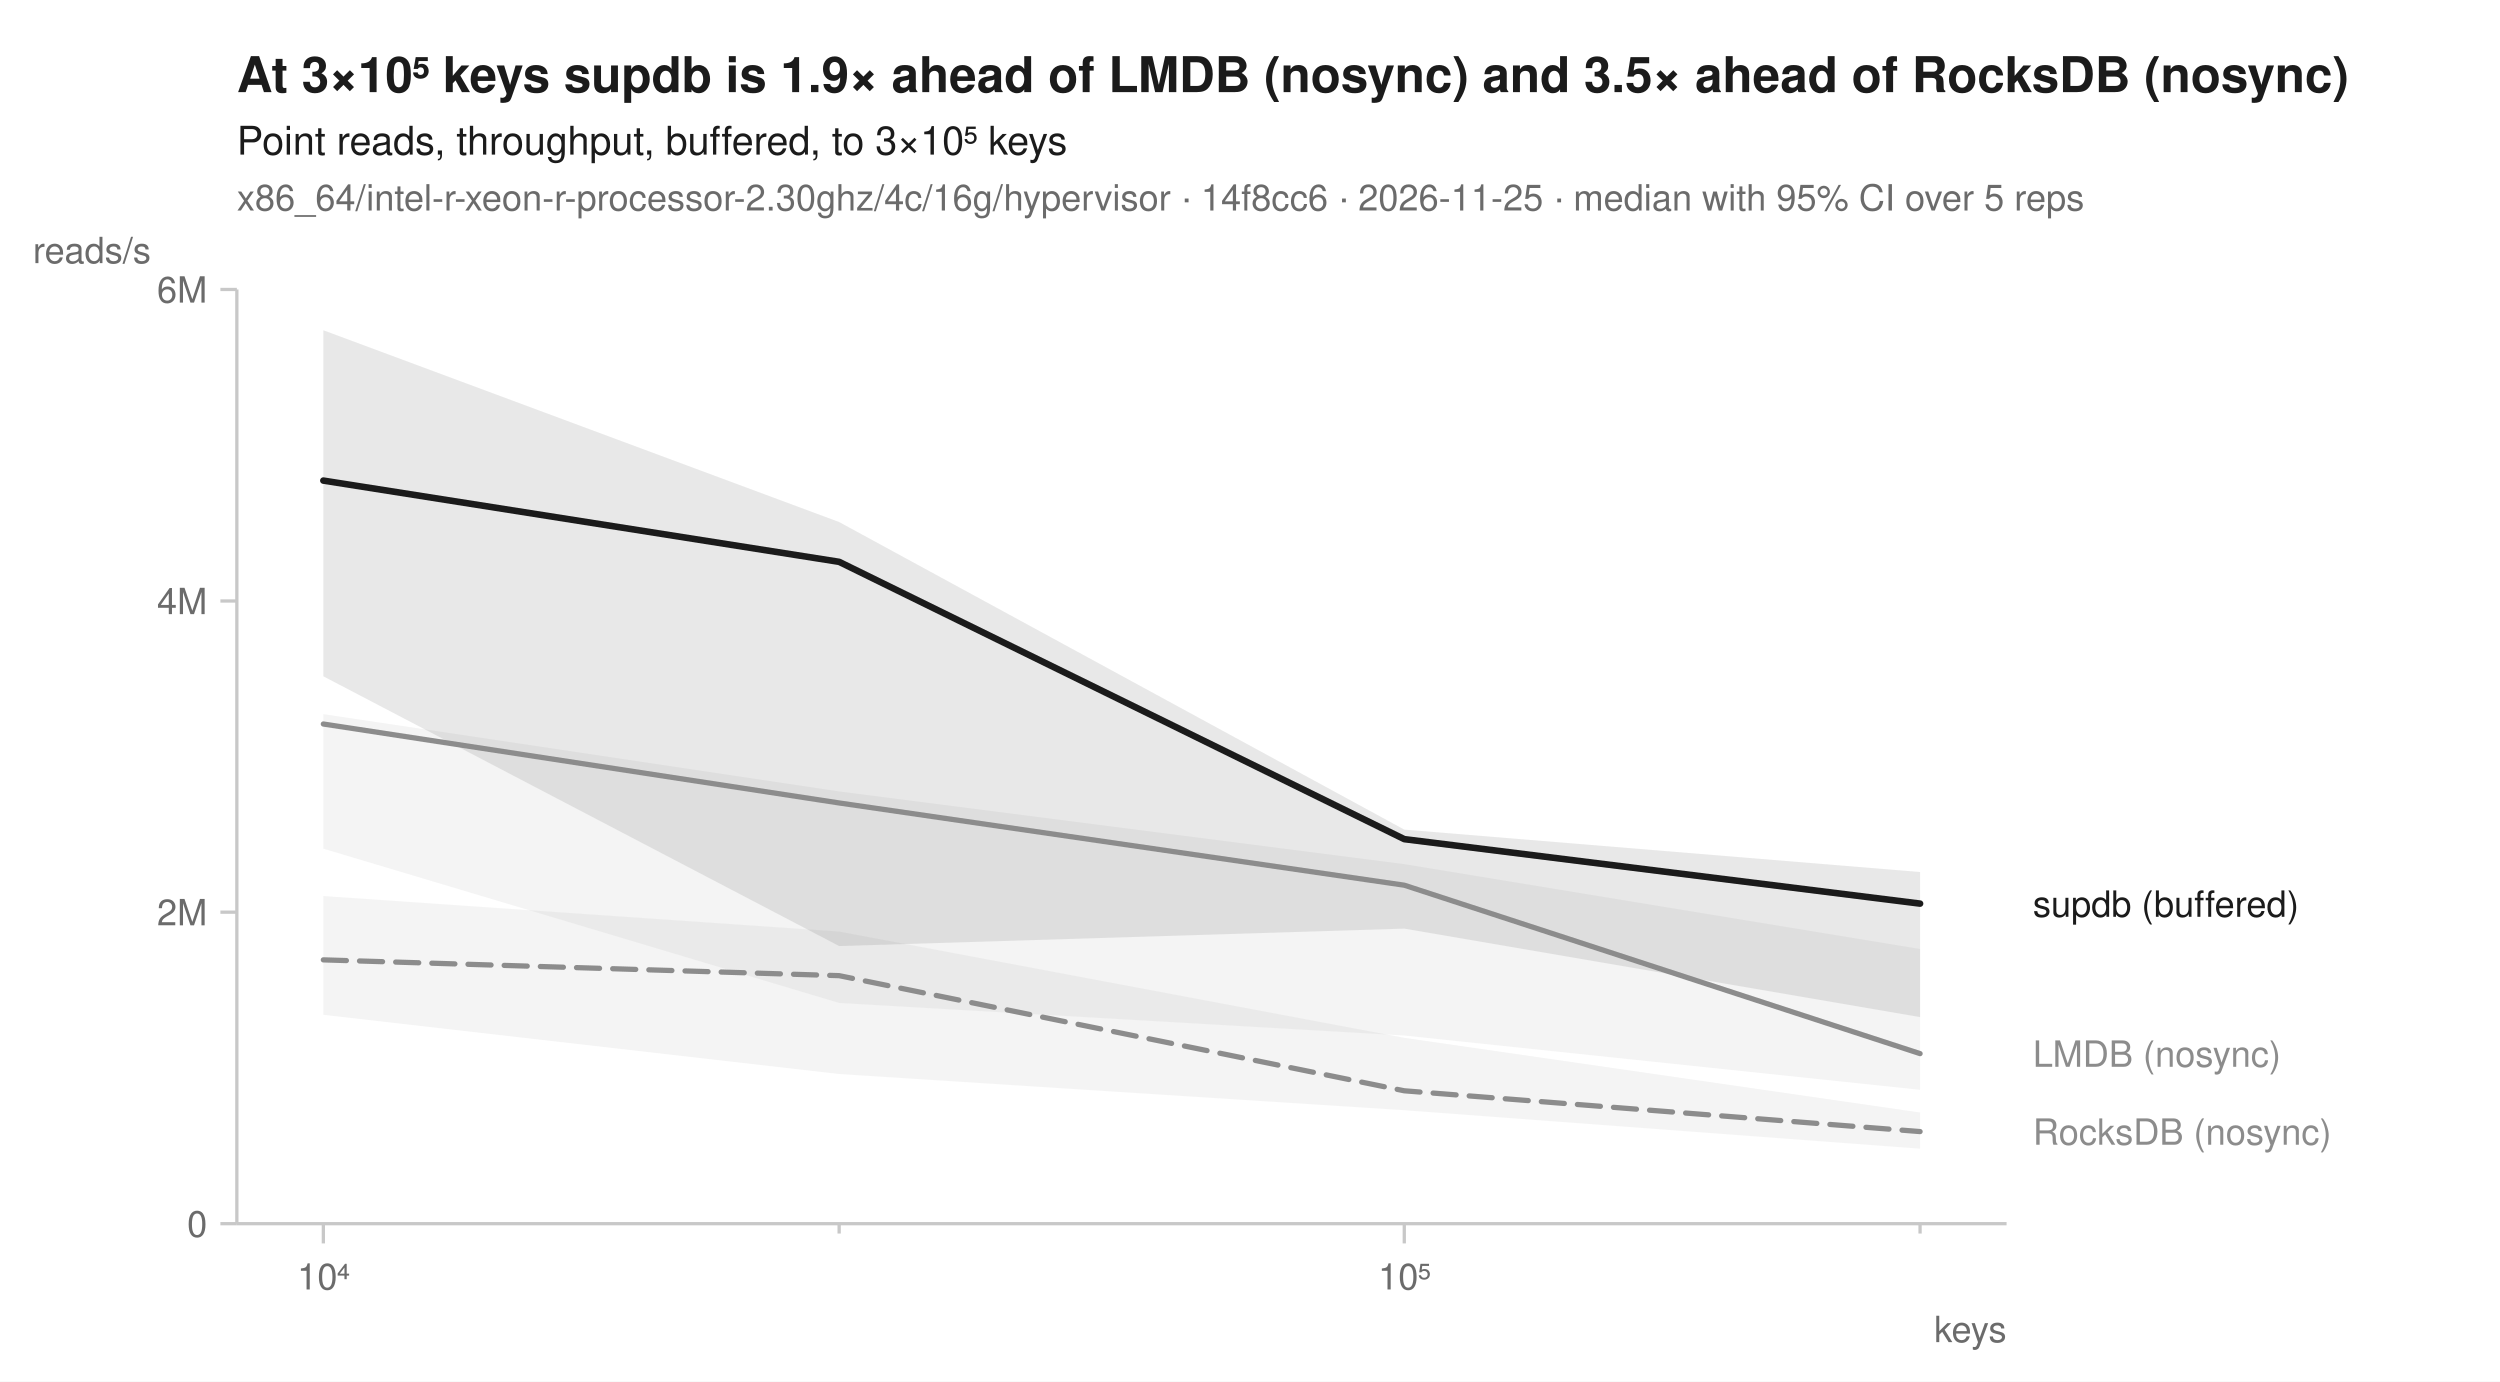
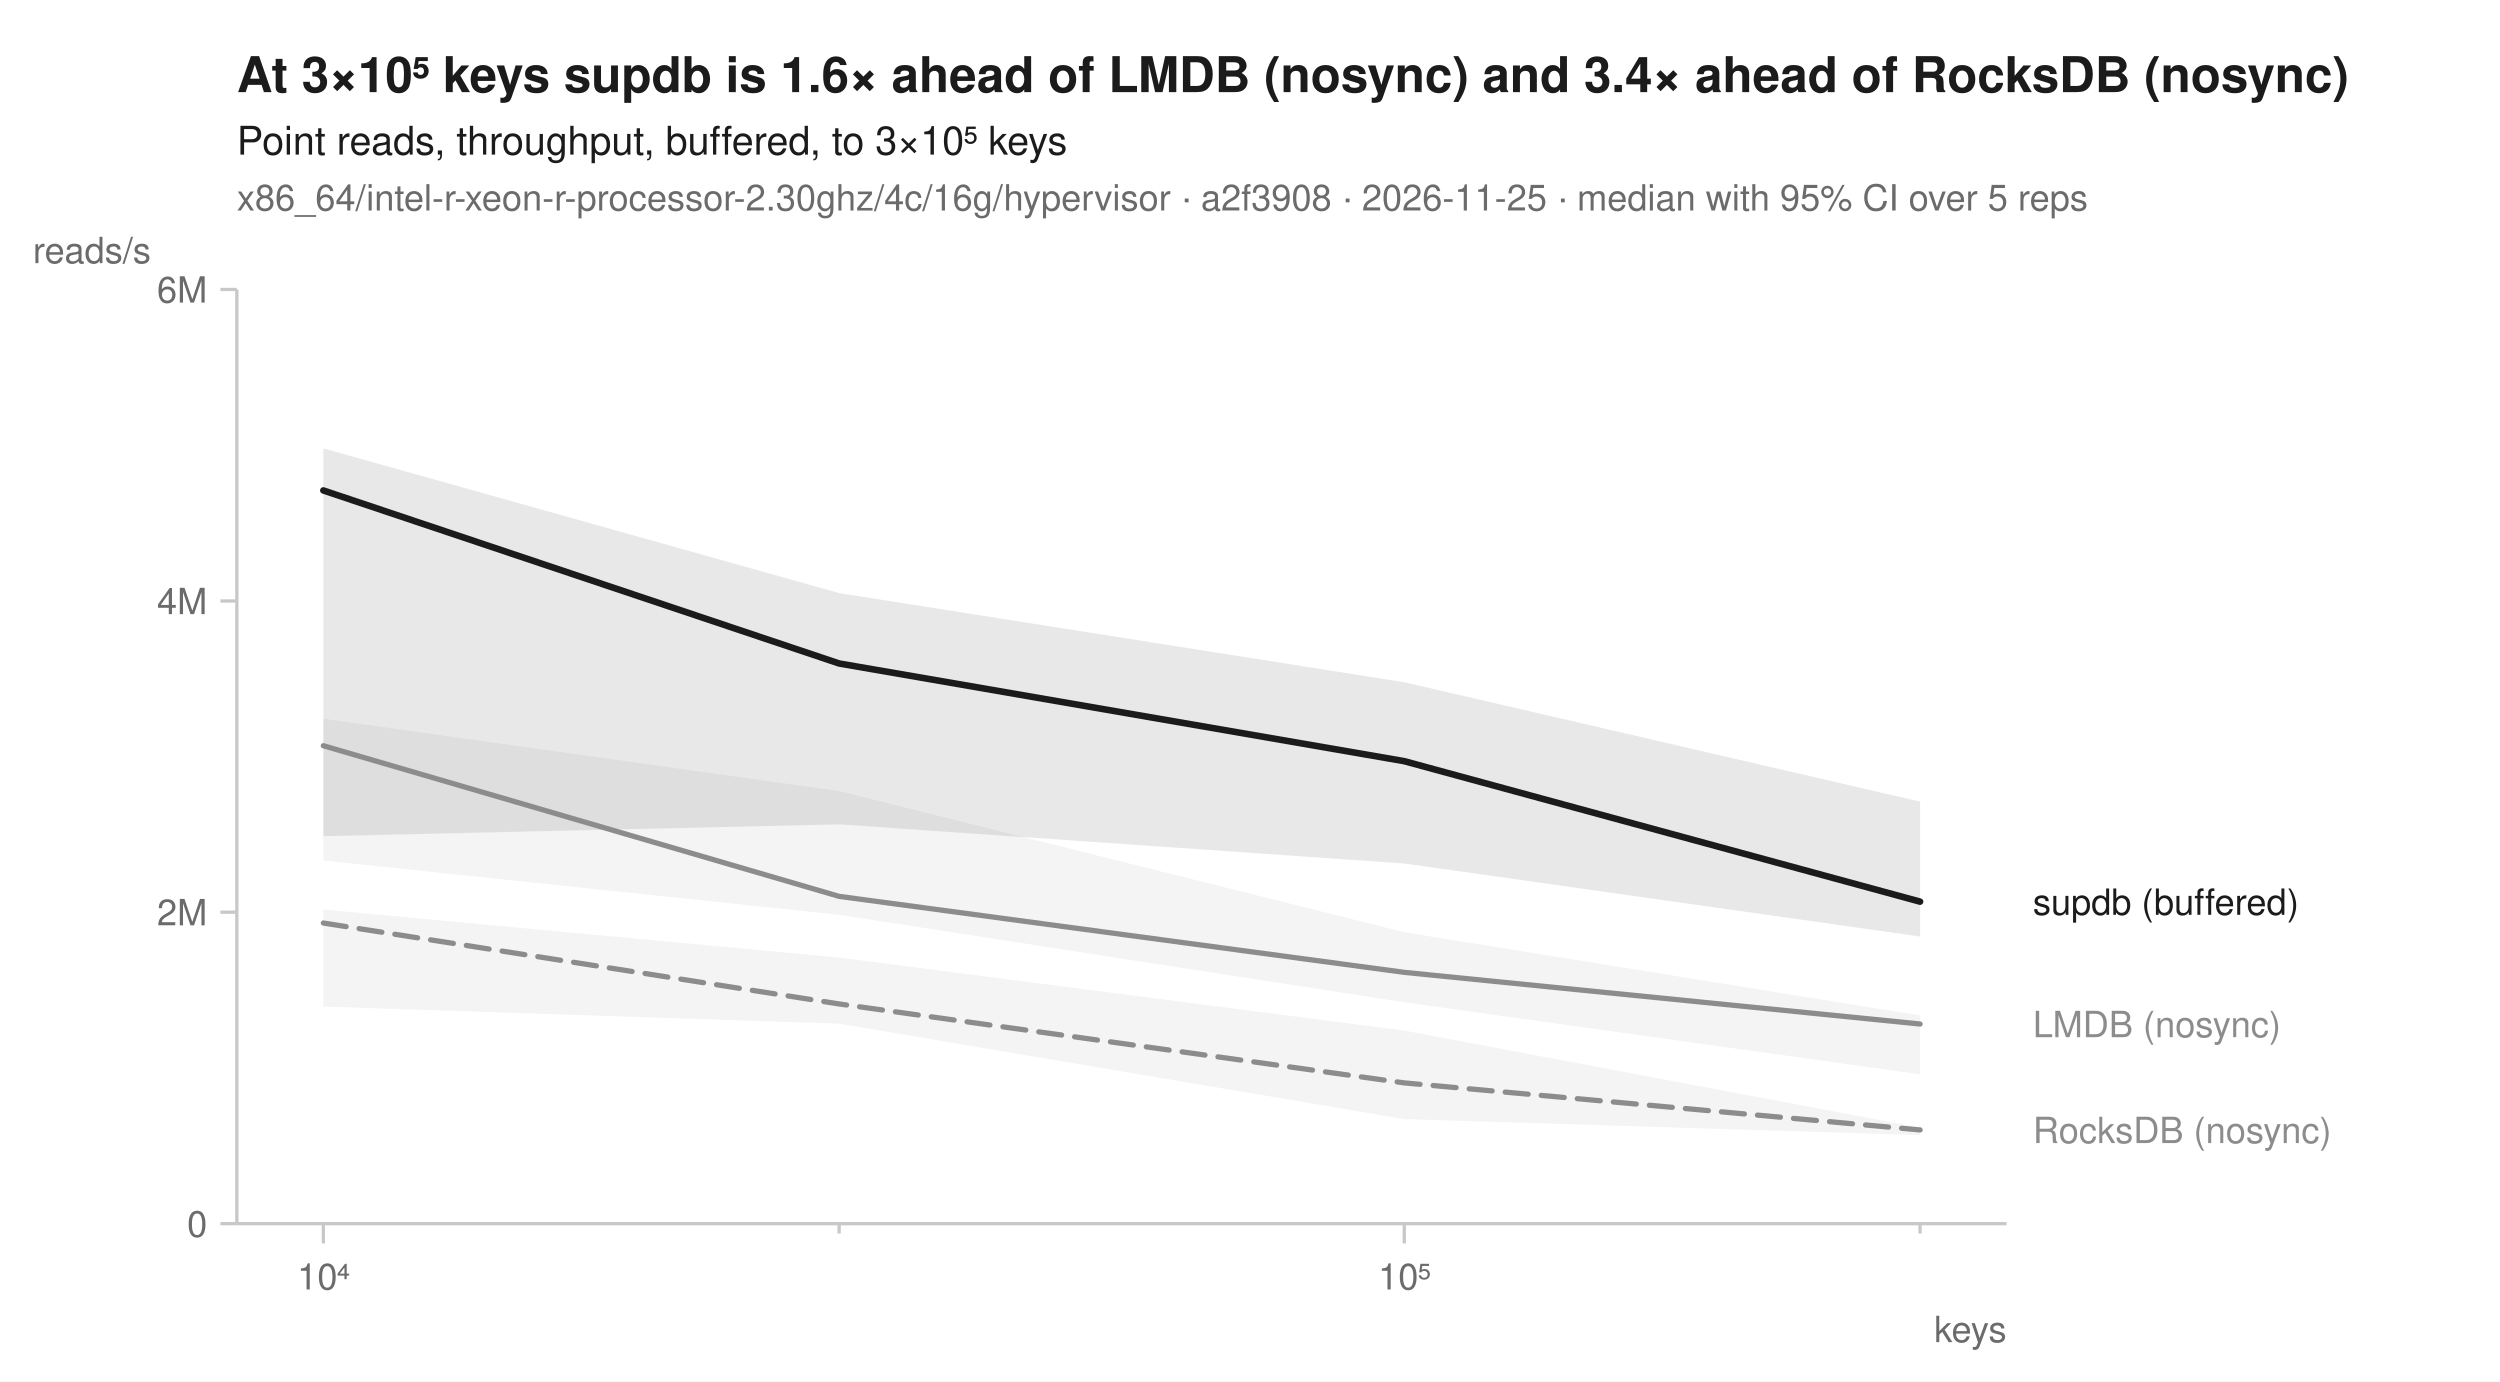
<svg xmlns="http://www.w3.org/2000/svg" width="760" height="420" viewBox="0 0 760 420" font-family="-apple-system, BlinkMacSystemFont, 'Segoe UI', Helvetica, Arial, sans-serif" fill="#1b1b1b">
  <rect width="760" height="420" fill="white" />
-   <text x="72" y="28" font-size="15" font-weight="600">At 3×10⁵ keys supdb is 1.9× ahead of LMDB (nosync) and 3.5× ahead of RocksDB (nosync)</text>
+   <text x="72" y="28" font-size="15" font-weight="600">At 3×10⁵ keys supdb is 1.6× ahead of LMDB (nosync) and 3.4× ahead of RocksDB (nosync)</text>
  <text x="72" y="47" font-size="12">Point reads, throughput, buffered, to 3×10⁵ keys</text>
-   <text x="72" y="64" font-size="11" fill="#6b6b6b">x86_64/intel-r-xeon-r-processor-2.30ghz/4c/16g/hypervisor · 14f8cc6 · 2026-11-25 · median with 95% CI over 5 reps</text>
+   <text x="72" y="64" font-size="11" fill="#6b6b6b">x86_64/intel-r-xeon-r-processor-2.30ghz/4c/16g/hypervisor · a2f3908 · 2026-11-25 · median with 95% CI over 5 reps</text>
  <line x1="72" y1="372" x2="610" y2="372" stroke="#c8c8c8" stroke-width="1" />
  <line x1="72" y1="88" x2="72" y2="372" stroke="#c8c8c8" stroke-width="1" />
  <line x1="98.3" y1="372" x2="98.3" y2="378" stroke="#c8c8c8" stroke-width="1" />
  <text x="98.3" y="392" font-size="11" text-anchor="middle" fill="#6b6b6b">10⁴</text>
  <line x1="255.1" y1="372" x2="255.1" y2="375" stroke="#c8c8c8" stroke-width="1" />
  <line x1="426.9" y1="372" x2="426.9" y2="378" stroke="#c8c8c8" stroke-width="1" />
  <text x="426.9" y="392" font-size="11" text-anchor="middle" fill="#6b6b6b">10⁵</text>
  <line x1="583.7" y1="372" x2="583.7" y2="375" stroke="#c8c8c8" stroke-width="1" />
  <text x="610" y="408" font-size="11" text-anchor="end" fill="#6b6b6b">keys</text>
  <line x1="67" y1="372.0" x2="72" y2="372.0" stroke="#c8c8c8" stroke-width="1" />
  <text x="63" y="376.0" font-size="11" text-anchor="end" fill="#6b6b6b">0</text>
  <line x1="67" y1="277.3" x2="72" y2="277.3" stroke="#c8c8c8" stroke-width="1" />
  <text x="63" y="281.3" font-size="11" text-anchor="end" fill="#6b6b6b">2M</text>
  <line x1="67" y1="182.7" x2="72" y2="182.7" stroke="#c8c8c8" stroke-width="1" />
  <text x="63" y="186.7" font-size="11" text-anchor="end" fill="#6b6b6b">4M</text>
  <line x1="67" y1="88.0" x2="72" y2="88.0" stroke="#c8c8c8" stroke-width="1" />
  <text x="63" y="92.0" font-size="11" text-anchor="end" fill="#6b6b6b">6M</text>
  <text x="10" y="80" font-size="11" text-anchor="start" fill="#6b6b6b">reads/s</text>
-   <path d="M98.3,272.4 L255.1,283.2 L426.9,315.5 L583.7,338.2 L583.7,349.2 L426.9,337.5 L255.1,326.5 L98.3,308.5 Z" fill="#8c8c8c" fill-opacity="0.10" />
-   <path d="M98.3,217.1 L255.1,240.6 L426.9,262.7 L583.7,288.5 L583.7,331.3 L426.9,314.8 L255.1,304.9 L98.3,258.0 Z" fill="#8c8c8c" fill-opacity="0.10" />
-   <path d="M98.3,100.4 L255.1,158.7 L426.9,252.2 L583.7,265.1 L583.7,309.2 L426.9,282.3 L255.1,287.6 L98.3,205.6 Z" fill="#1b1b1b" fill-opacity="0.10" />
-   <path d="M98.3,291.8 L255.1,296.6 L426.9,331.6 L583.7,344.0 " fill="none" stroke="#8c8c8c" stroke-width="1.6" stroke-linejoin="round" stroke-linecap="round" stroke-dasharray="7,4" />
-   <path d="M98.3,220.1 L255.1,244.1 L426.9,269.1 L583.7,320.3 " fill="none" stroke="#8c8c8c" stroke-width="1.6" stroke-linejoin="round" stroke-linecap="round" />
-   <path d="M98.3,146.1 L255.1,170.8 L426.9,255.1 L583.7,274.7 " fill="none" stroke="#1b1b1b" stroke-width="2" stroke-linejoin="round" stroke-linecap="round" />
-   <text x="618.0" y="278.7" font-size="11" fill="#1b1b1b">supdb (buffered)</text>
-   <text x="618.0" y="324.3" font-size="11" fill="#8c8c8c">LMDB (nosync)</text>
-   <text x="618.0" y="348.0" font-size="11" fill="#8c8c8c">RocksDB (nosync)</text>
+   <path d="M98.3,276.5 L255.1,291.1 L426.9,313.3 L583.7,342.8 L583.7,345.1 L426.9,340.2 L255.1,311.2 L98.3,306.0 Z" fill="#8c8c8c" fill-opacity="0.10" />
+   <path d="M98.3,218.5 L255.1,240.5 L426.9,283.4 L583.7,308.7 L583.7,326.6 L426.9,304.7 L255.1,278.1 L98.3,261.6 Z" fill="#8c8c8c" fill-opacity="0.10" />
+   <path d="M98.3,136.3 L255.1,180.3 L426.9,207.4 L583.7,243.7 L583.7,284.7 L426.9,262.5 L255.1,250.6 L98.3,254.2 Z" fill="#1b1b1b" fill-opacity="0.10" />
+   <path d="M98.3,280.6 L255.1,305.2 L426.9,329.2 L583.7,343.5 " fill="none" stroke="#8c8c8c" stroke-width="1.6" stroke-linejoin="round" stroke-linecap="round" stroke-dasharray="7,4" />
+   <path d="M98.3,226.7 L255.1,272.5 L426.9,295.6 L583.7,311.3 " fill="none" stroke="#8c8c8c" stroke-width="1.6" stroke-linejoin="round" stroke-linecap="round" />
+   <path d="M98.3,149.1 L255.1,201.7 L426.9,231.4 L583.7,274.1 " fill="none" stroke="#1b1b1b" stroke-width="2" stroke-linejoin="round" stroke-linecap="round" />
+   <text x="618.0" y="278.1" font-size="11" fill="#1b1b1b">supdb (buffered)</text>
+   <text x="618.0" y="315.3" font-size="11" fill="#8c8c8c">LMDB (nosync)</text>
+   <text x="618.0" y="347.5" font-size="11" fill="#8c8c8c">RocksDB (nosync)</text>
</svg>
